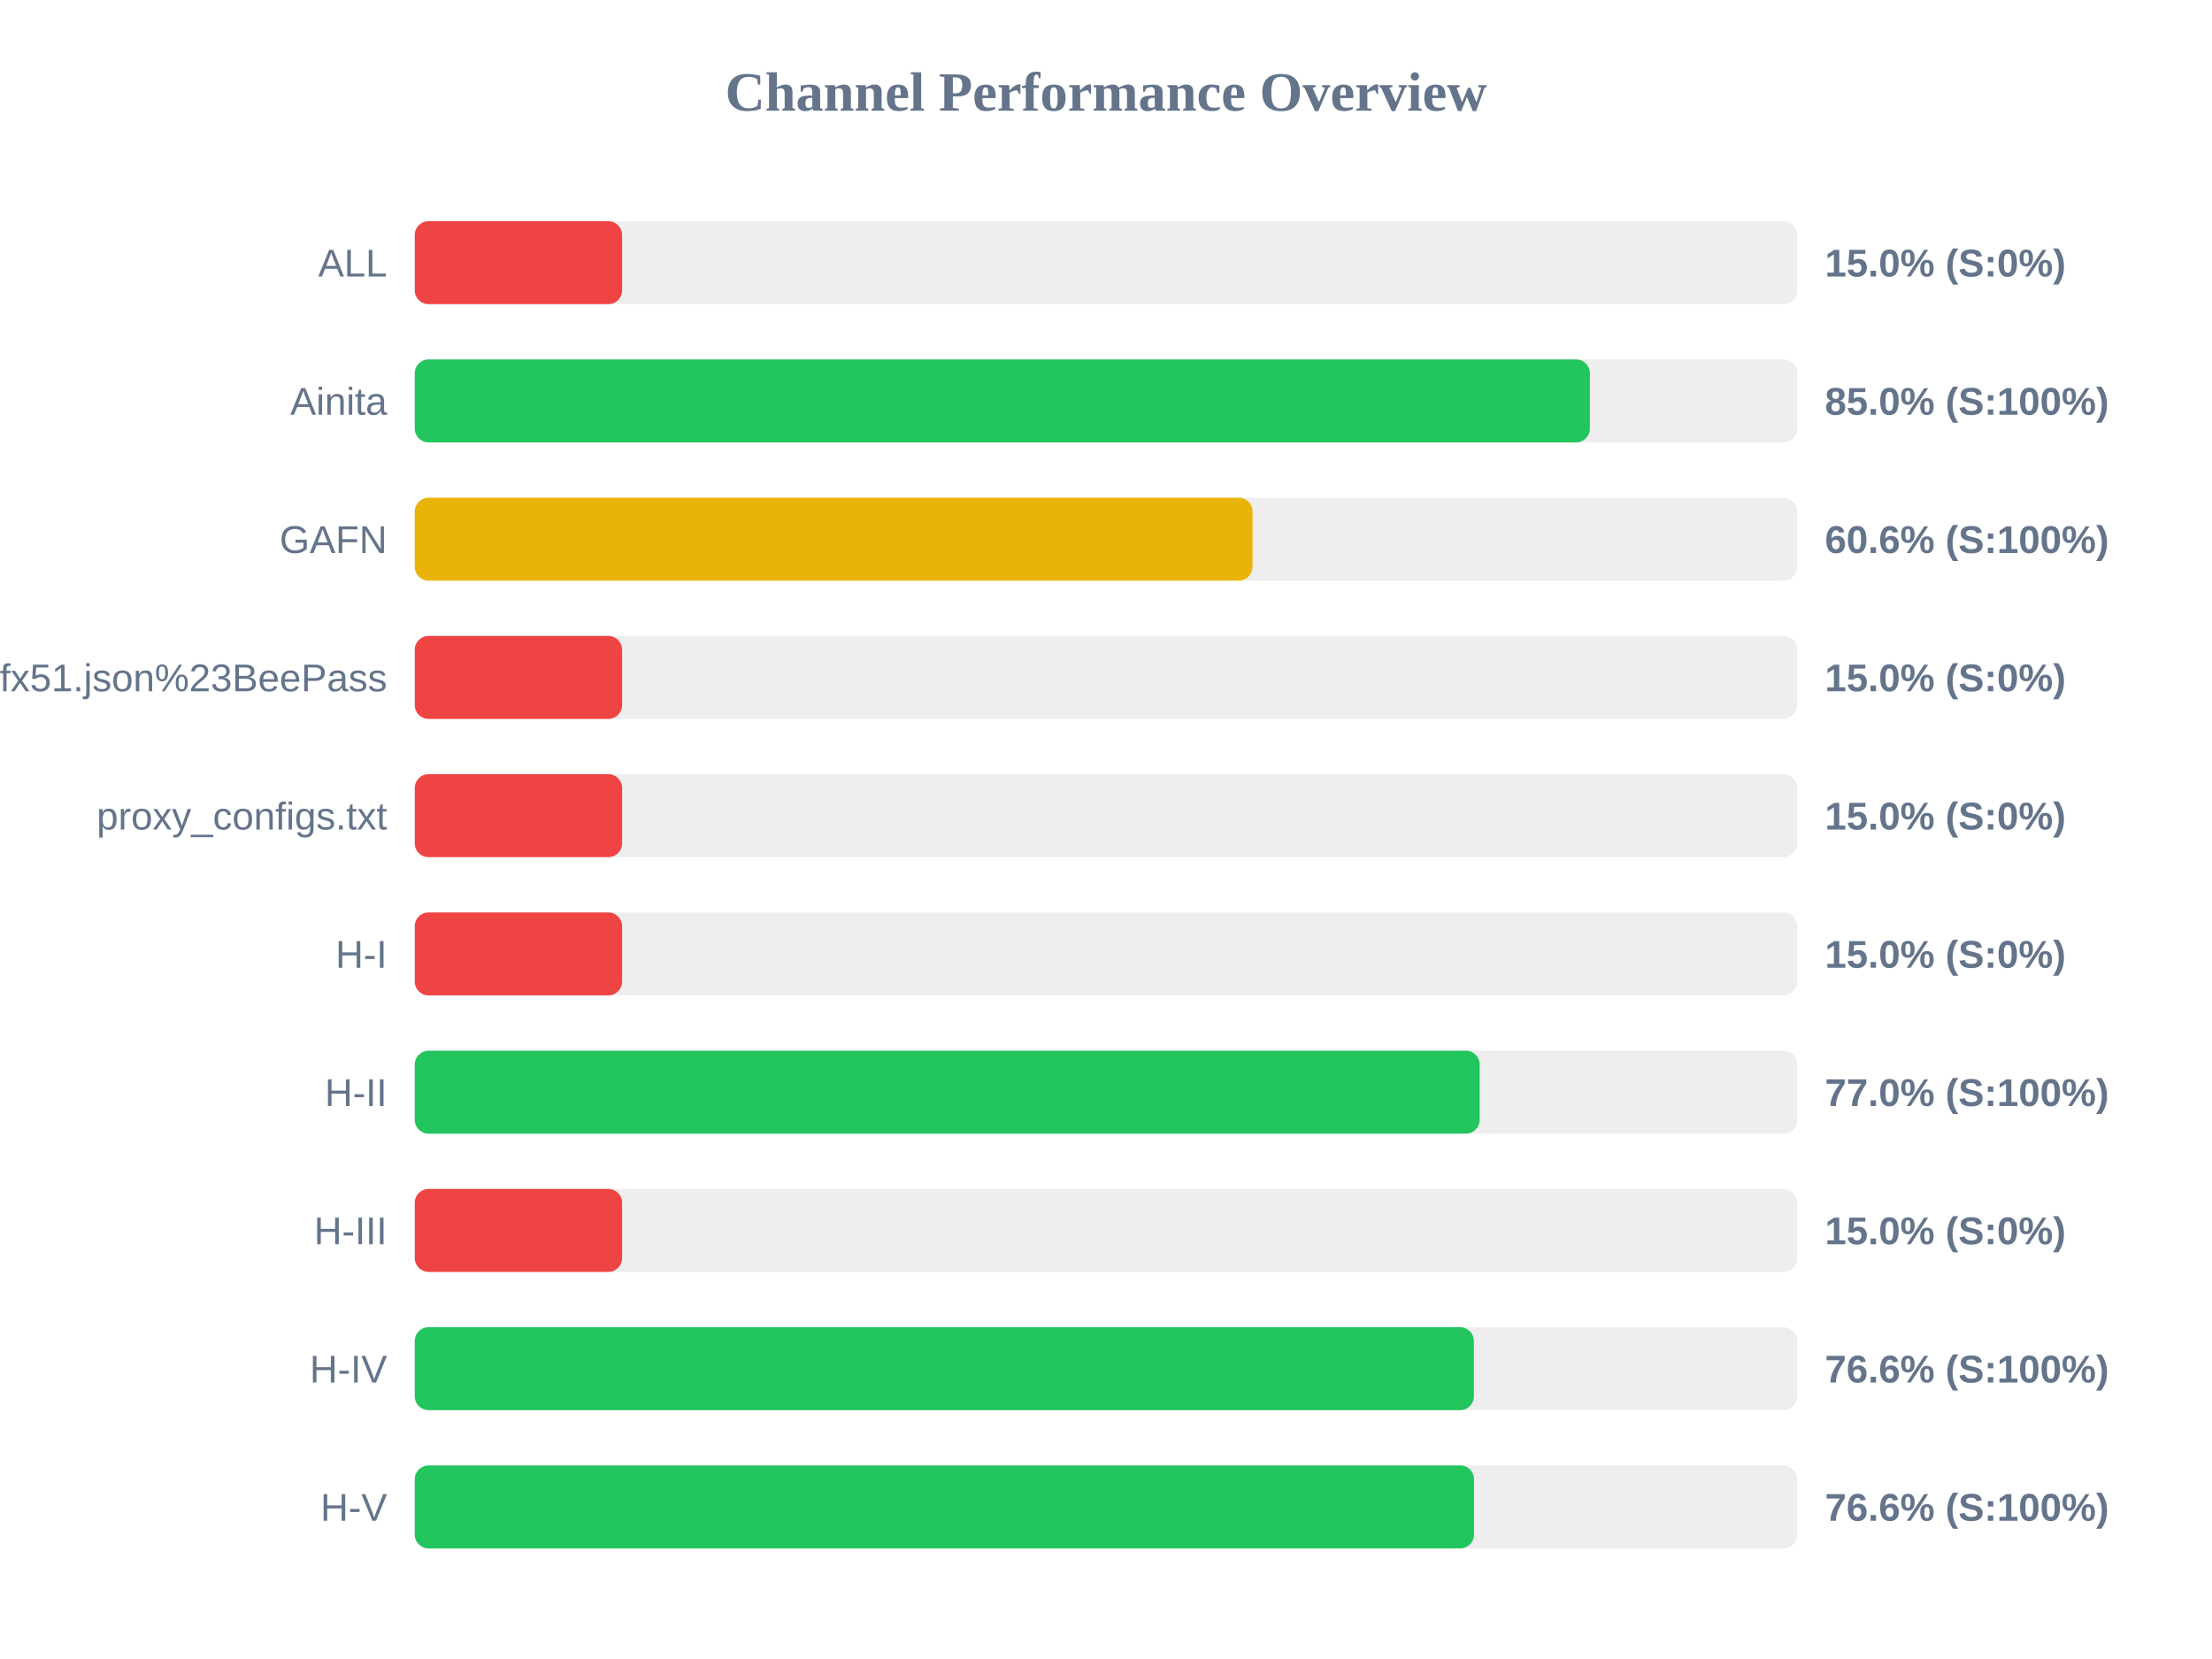
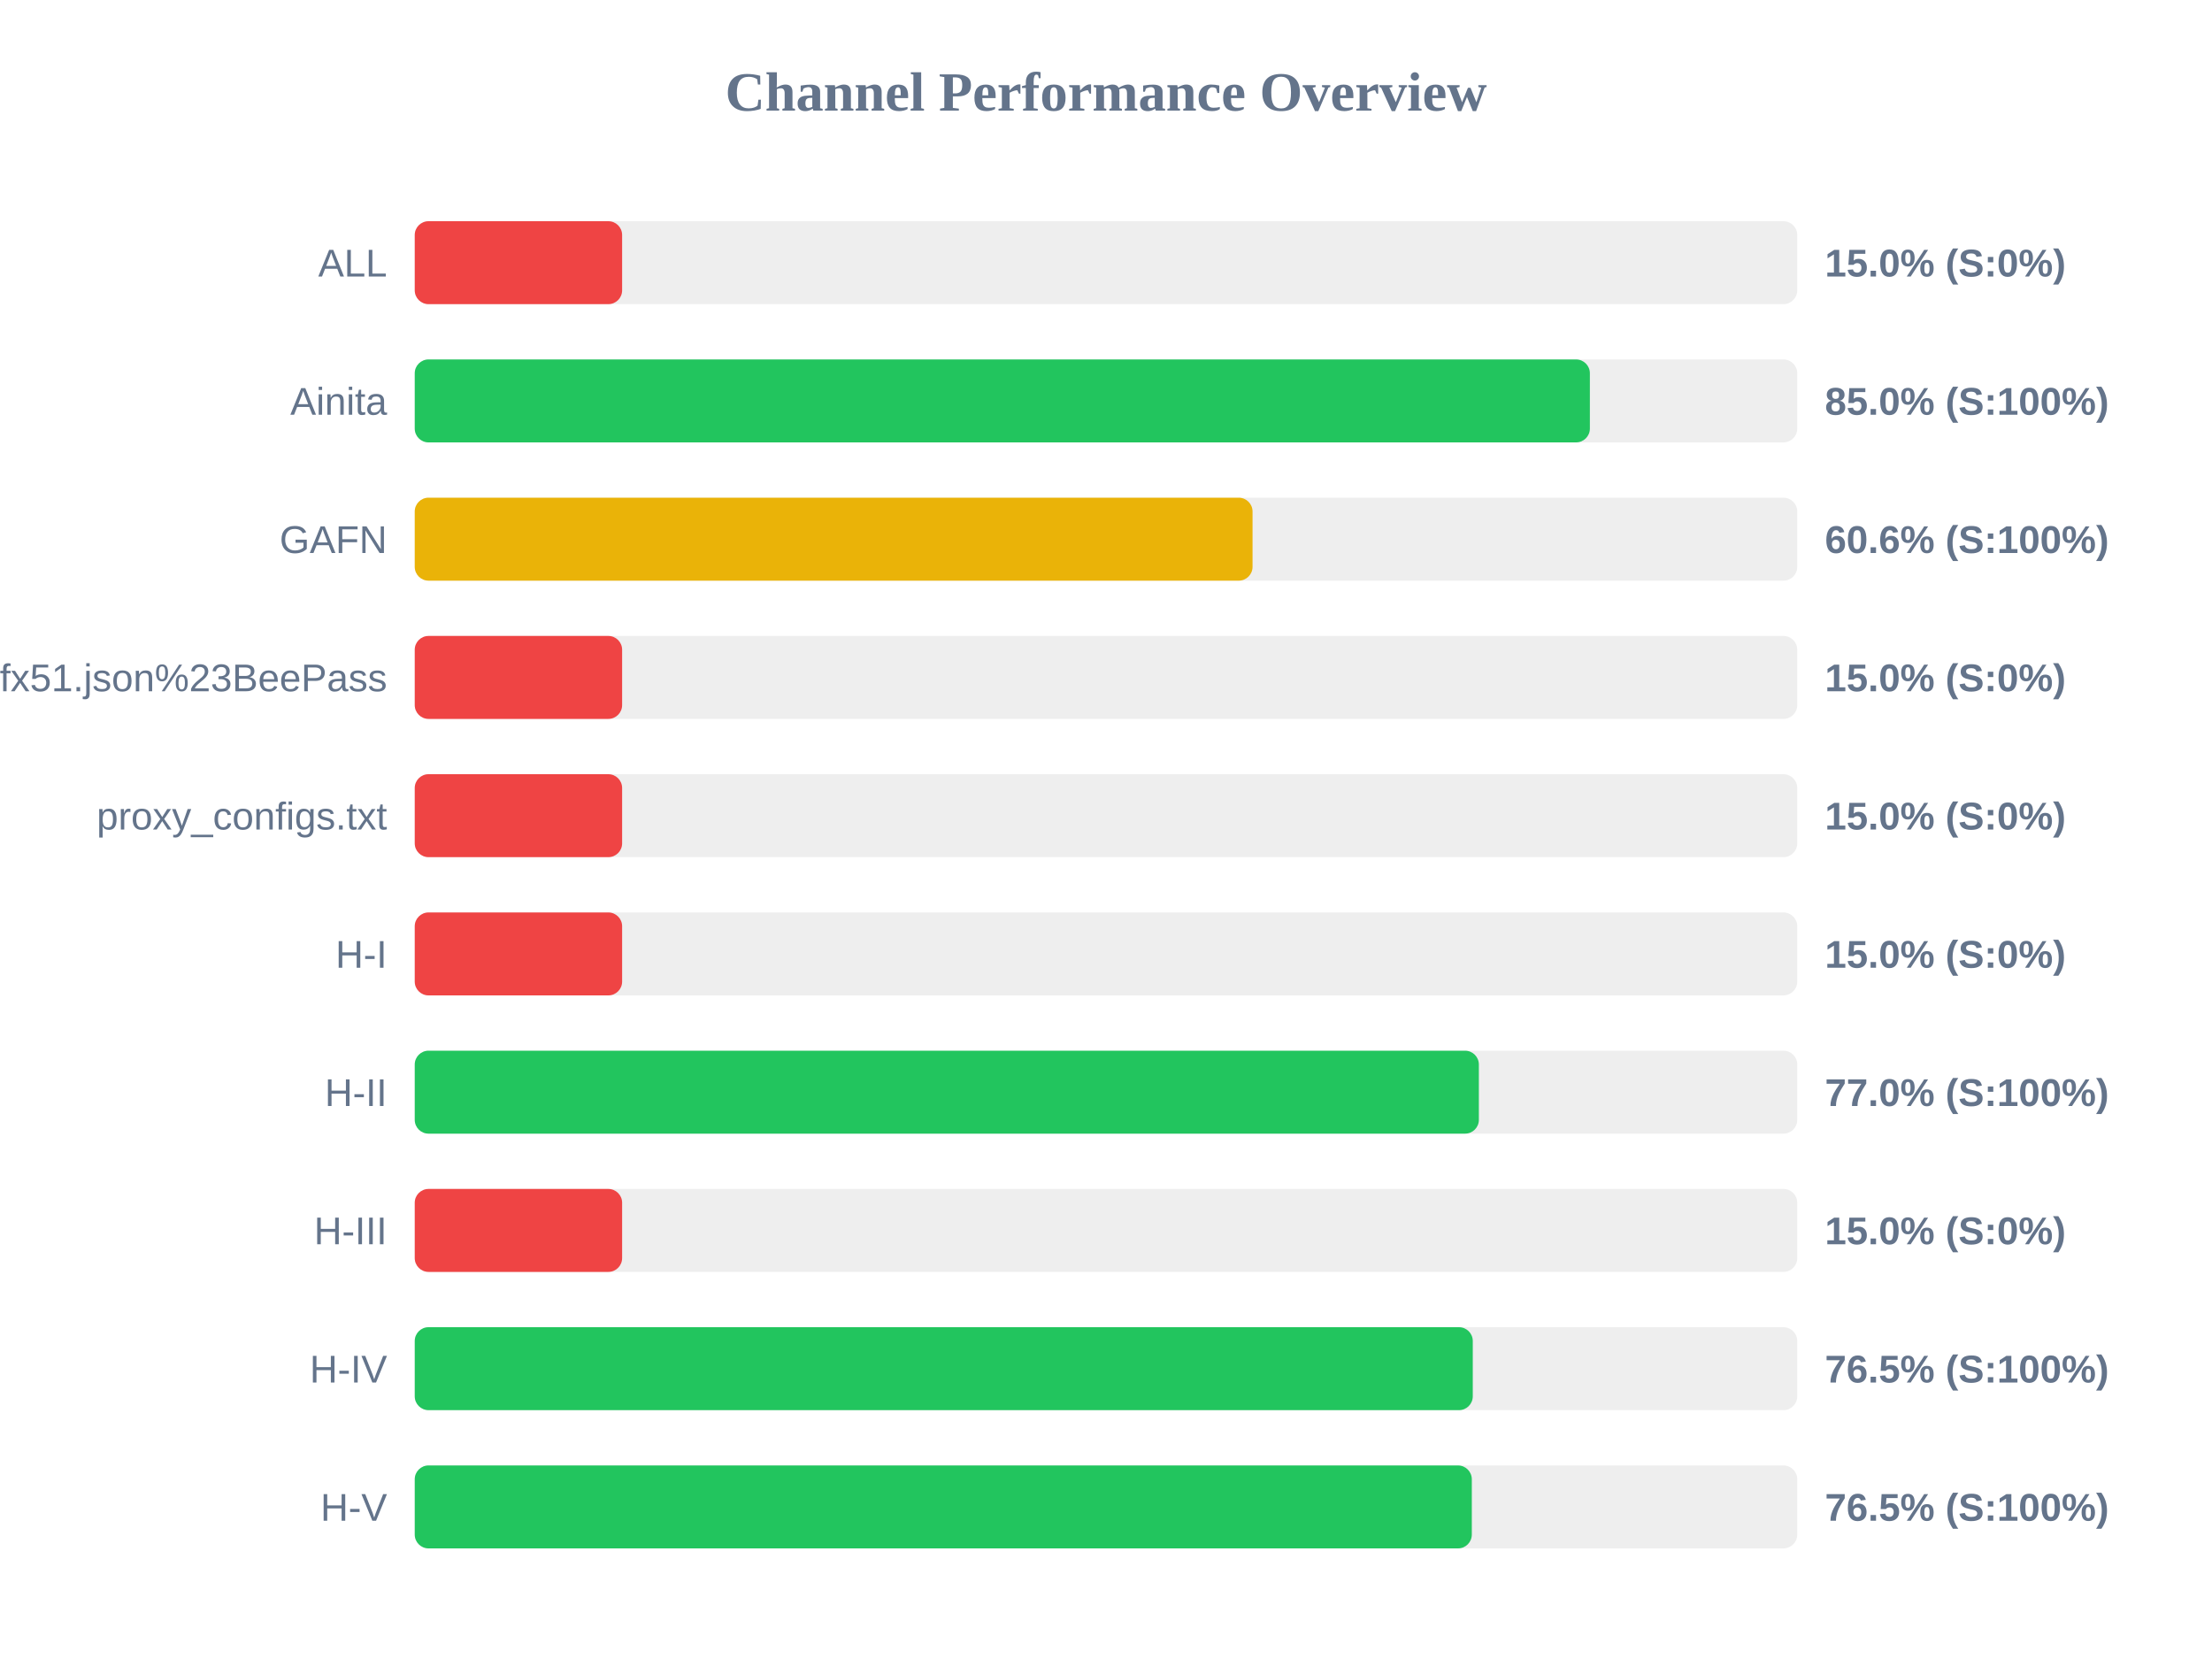
<svg xmlns="http://www.w3.org/2000/svg" width="800" height="600" version="1.1">
  <style>
        .row { font: 14px Arial; fill: #64748b; }
        .score { font: bold 14px Arial; fill: #64748b; }
    </style>
  <text x="400" y="40" text-anchor="middle" font-size="20px" font-weight="bold" fill="#64748b">Channel Performance Overview</text>
  <rect x="150" y="80" width="500" height="30" fill="#eee" rx="5" />
  <rect x="150" y="80" width="75.0" height="30" fill="#ef4444" rx="5" />
  <text x="140" y="100" text-anchor="end" class="row">ALL</text>
  <text x="660" y="100" text-anchor="start" class="score">15.0% (S:0%)</text>
  <rect x="150" y="130" width="500" height="30" fill="#eee" rx="5" />
  <rect x="150" y="130" width="425.0" height="30" fill="#22c55e" rx="5" />
  <text x="140" y="150" text-anchor="end" class="row">Ainita</text>
  <text x="660" y="150" text-anchor="start" class="score">85.0% (S:100%)</text>
  <rect x="150" y="180" width="500" height="30" fill="#eee" rx="5" />
  <rect x="150" y="180" width="303.0" height="30" fill="#eab308" rx="5" />
  <text x="140" y="200" text-anchor="end" class="row">GAFN</text>
  <text x="660" y="200" text-anchor="start" class="score">60.6% (S:100%)</text>
  <rect x="150" y="230" width="500" height="30" fill="#eee" rx="5" />
  <rect x="150" y="230" width="75.0" height="30" fill="#ef4444" rx="5" />
  <text x="140" y="250" text-anchor="end" class="row">sub?s=ssconf%3A%2F%2Fs3.amazonaws.com%2Fbeedynconprd%2Fzf38bv6oxi1nv3wfkpmxyfl8yj5fargza3foantoalu16vznl0ckxx7bgf1ufx51.json%23BeePass</text>
  <text x="660" y="250" text-anchor="start" class="score">15.0% (S:0%)</text>
  <rect x="150" y="280" width="500" height="30" fill="#eee" rx="5" />
  <rect x="150" y="280" width="75.0" height="30" fill="#ef4444" rx="5" />
  <text x="140" y="300" text-anchor="end" class="row">proxy_configs.txt</text>
  <text x="660" y="300" text-anchor="start" class="score">15.0% (S:0%)</text>
  <rect x="150" y="330" width="500" height="30" fill="#eee" rx="5" />
  <rect x="150" y="330" width="75.0" height="30" fill="#ef4444" rx="5" />
  <text x="140" y="350" text-anchor="end" class="row">H-I</text>
  <text x="660" y="350" text-anchor="start" class="score">15.0% (S:0%)</text>
  <rect x="150" y="380" width="500" height="30" fill="#eee" rx="5" />
-   <rect x="150" y="380" width="385.15" height="30" fill="#22c55e" rx="5" />
+   <rect x="150" y="380" width="384.85" height="30" fill="#22c55e" rx="5" />
  <text x="140" y="400" text-anchor="end" class="row">H-II</text>
  <text x="660" y="400" text-anchor="start" class="score">77.0% (S:100%)</text>
  <rect x="150" y="430" width="500" height="30" fill="#eee" rx="5" />
  <rect x="150" y="430" width="75.0" height="30" fill="#ef4444" rx="5" />
  <text x="140" y="450" text-anchor="end" class="row">H-III</text>
  <text x="660" y="450" text-anchor="start" class="score">15.0% (S:0%)</text>
  <rect x="150" y="480" width="500" height="30" fill="#eee" rx="5" />
-   <rect x="150" y="480" width="383.05" height="30" fill="#22c55e" rx="5" />
+   <rect x="150" y="480" width="382.65" height="30" fill="#22c55e" rx="5" />
  <text x="140" y="500" text-anchor="end" class="row">H-IV</text>
-   <text x="660" y="500" text-anchor="start" class="score">76.6% (S:100%)</text>
+   <text x="660" y="500" text-anchor="start" class="score">76.5% (S:100%)</text>
  <rect x="150" y="530" width="500" height="30" fill="#eee" rx="5" />
-   <rect x="150" y="530" width="383.1" height="30" fill="#22c55e" rx="5" />
+   <rect x="150" y="530" width="382.3" height="30" fill="#22c55e" rx="5" />
  <text x="140" y="550" text-anchor="end" class="row">H-V</text>
-   <text x="660" y="550" text-anchor="start" class="score">76.6% (S:100%)</text>
+   <text x="660" y="550" text-anchor="start" class="score">76.5% (S:100%)</text>
</svg>
